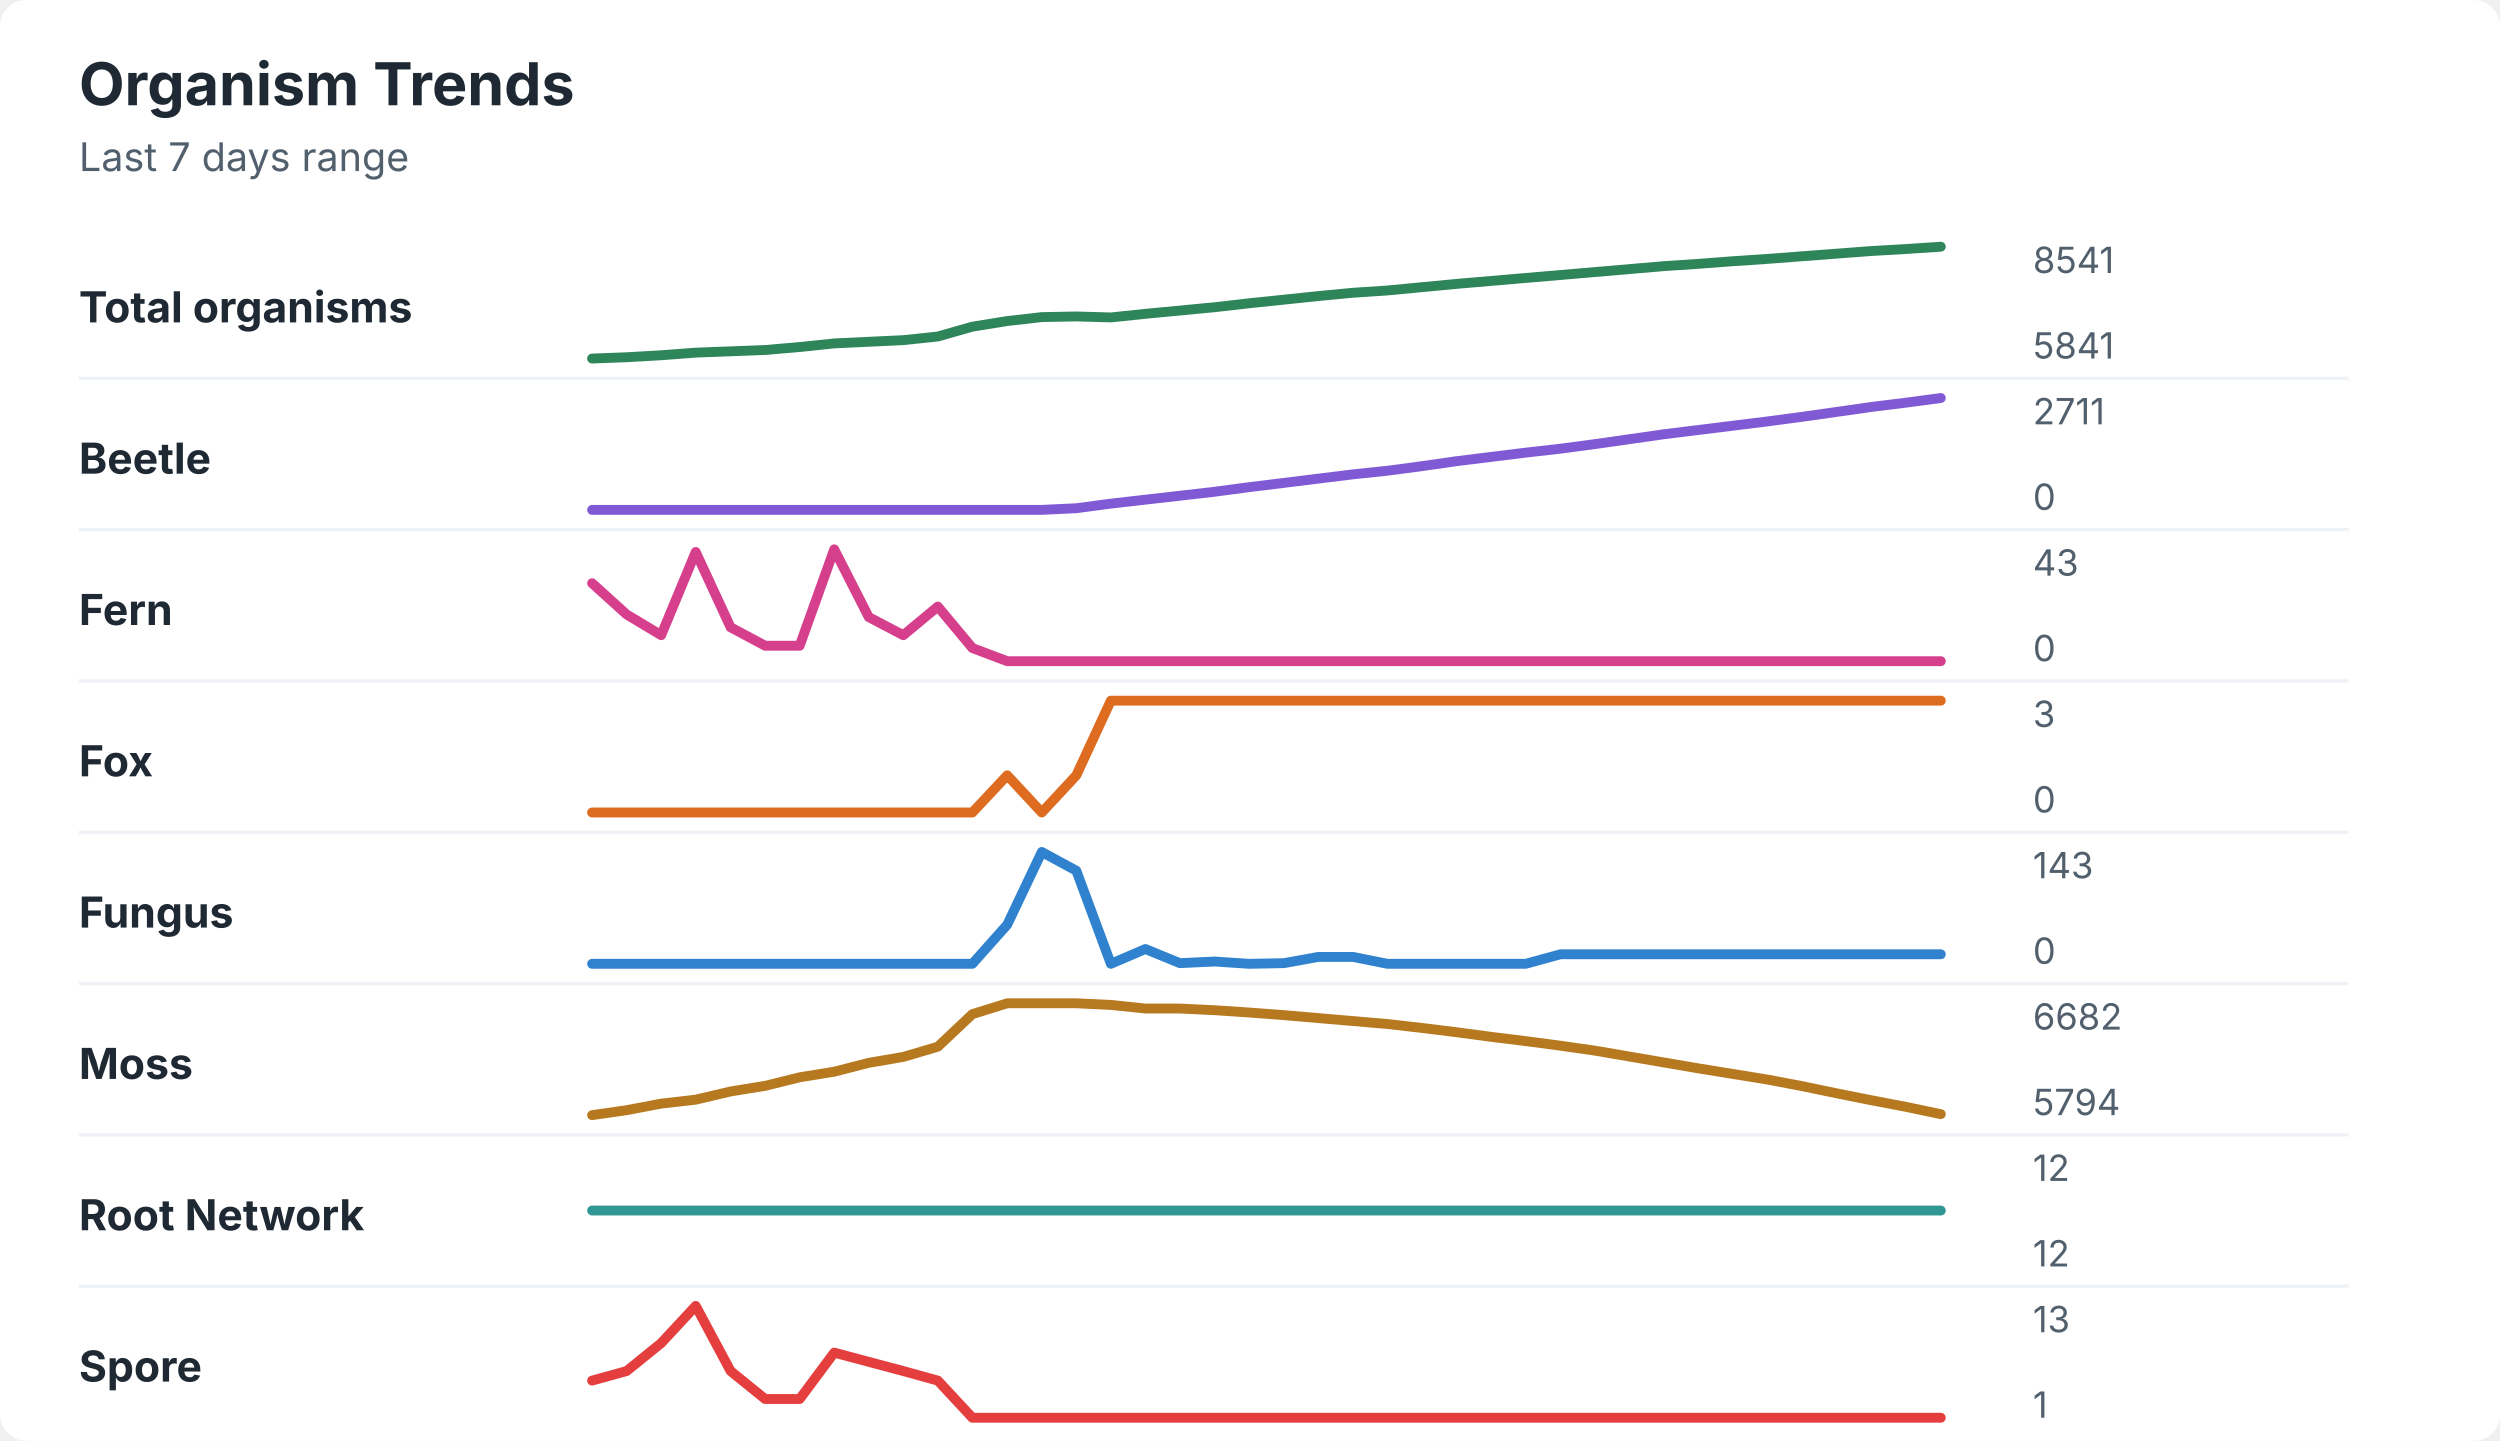
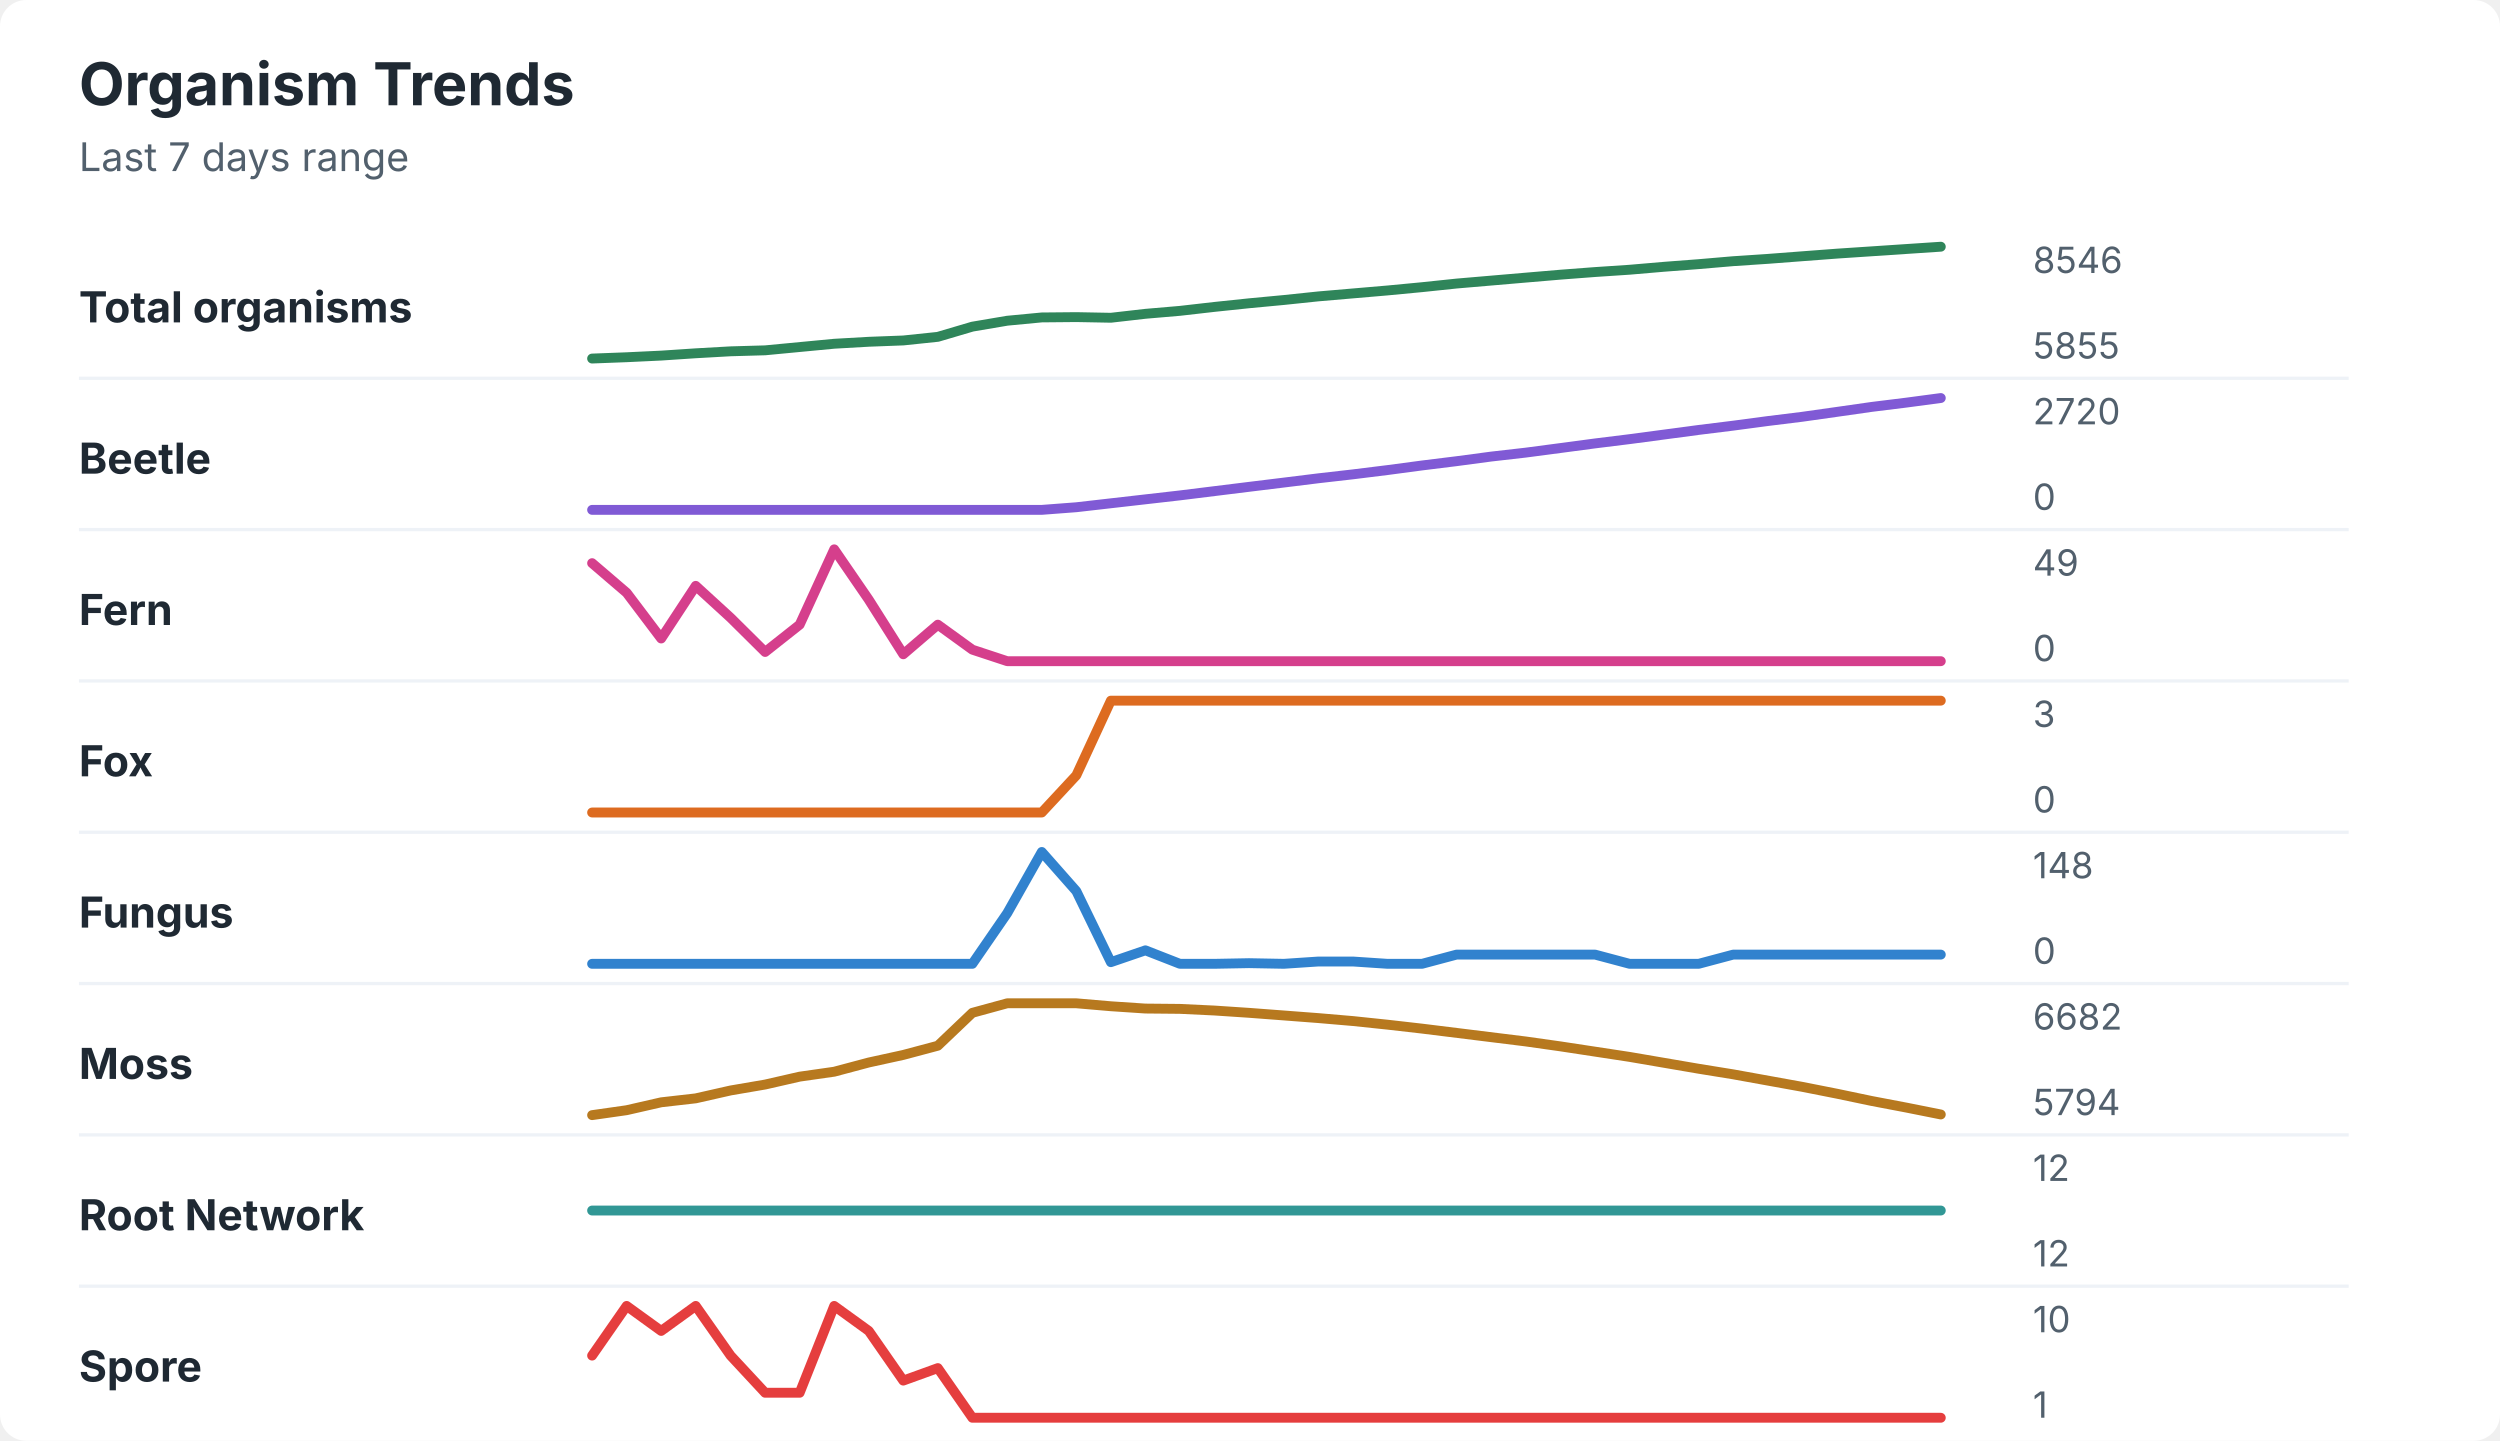
<svg xmlns="http://www.w3.org/2000/svg" width="760" height="438" viewBox="0 0 760 438" role="img" aria-labelledby="title desc">
  <rect width="760" height="438" rx="8" fill="#ffffff" />
  <style>
    text { font-family: -apple-system, BlinkMacSystemFont, "Segoe UI", sans-serif; }
    .title { font-size: 18px; font-weight: 700; fill: #1f2933; }
    .subtitle { font-size: 12px; fill: #52606d; }
    .label { font-size: 13px; font-weight: 650; fill: #1f2933; }
    .axis-value { font-size: 11px; fill: #52606d; }
    .separator { stroke: #eef2f7; stroke-width: 1; }
  </style>
  <text x="24" y="32" class="title">Organism Trends</text>
  <text x="24" y="52" class="subtitle">Last 7 days range</text>
  <text x="24" y="98" class="label">Total organisms</text>
-   <polyline points="180.0,109.0 190.5,108.6 201.0,108.0 211.5,107.2 222.1,106.8 232.6,106.4 243.1,105.5 253.6,104.4 264.1,103.9 274.6,103.4 285.1,102.3 295.6,99.3 306.2,97.6 316.7,96.4 327.2,96.2 337.7,96.5 348.2,95.4 358.7,94.4 369.2,93.4 379.7,92.2 390.3,91.1 400.8,90.0 411.3,89.0 421.8,88.3 432.3,87.3 442.8,86.3 453.3,85.4 463.8,84.5 474.4,83.6 484.9,82.7 495.4,81.8 505.9,80.9 516.4,80.2 526.9,79.4 537.4,78.7 547.9,77.9 558.5,77.1 569.0,76.3 579.5,75.7 590.0,75.0 " fill="none" stroke="#2f855a" stroke-width="3" stroke-linecap="round" stroke-linejoin="round" />
-   <text x="618" y="83" class="axis-value">8541</text>
-   <text x="618" y="109" class="axis-value">5841</text>
+   <polyline points="180.0,109.0 190.5,108.6 201.0,108.1 211.5,107.4 222.1,106.8 232.6,106.5 243.1,105.5 253.6,104.5 264.1,103.9 274.6,103.5 285.1,102.4 295.6,99.3 306.2,97.5 316.7,96.5 327.2,96.4 337.7,96.6 348.2,95.4 358.7,94.5 369.2,93.3 379.7,92.2 390.3,91.2 400.8,90.1 411.3,89.2 421.8,88.3 432.3,87.3 442.8,86.2 453.3,85.3 463.8,84.4 474.4,83.5 484.9,82.7 495.4,82.0 505.9,81.1 516.4,80.3 526.9,79.4 537.4,78.7 547.9,77.9 558.5,77.1 569.0,76.4 579.5,75.7 590.0,75.0 " fill="none" stroke="#2f855a" stroke-width="3" stroke-linecap="round" stroke-linejoin="round" />
+   <text x="618" y="83" class="axis-value">8546</text>
+   <text x="618" y="109" class="axis-value">5855</text>
  <line x1="24" y1="115.0" x2="714" y2="115.0" class="separator" />
  <text x="24" y="144" class="label">Beetle</text>
-   <polyline points="180.0,155.0 190.5,155.0 201.0,155.0 211.5,155.0 222.1,155.0 232.6,155.0 243.1,155.0 253.6,155.0 264.1,155.0 274.6,155.0 285.1,155.0 295.6,155.0 306.2,155.0 316.7,155.0 327.2,154.5 337.7,153.1 348.2,151.9 358.7,150.7 369.2,149.5 379.7,148.1 390.3,146.8 400.8,145.5 411.3,144.2 421.8,143.1 432.3,141.7 442.8,140.2 453.3,138.9 463.8,137.6 474.4,136.4 484.9,135.0 495.4,133.5 505.9,132.0 516.4,130.7 526.9,129.4 537.4,128.1 547.9,126.7 558.5,125.2 569.0,123.7 579.5,122.4 590.0,121.0 " fill="none" stroke="#805ad5" stroke-width="3" stroke-linecap="round" stroke-linejoin="round" />
-   <text x="618" y="129" class="axis-value">2711</text>
+   <polyline points="180.0,155.0 190.5,155.0 201.0,155.0 211.5,155.0 222.1,155.0 232.6,155.0 243.1,155.0 253.6,155.0 264.1,155.0 274.6,155.0 285.1,155.0 295.6,155.0 306.2,155.0 316.7,155.0 327.2,154.2 337.7,153.0 348.2,151.8 358.7,150.6 369.2,149.3 379.7,148.0 390.3,146.7 400.8,145.4 411.3,144.2 421.8,142.9 432.3,141.5 442.8,140.2 453.3,138.8 463.8,137.6 474.4,136.2 484.9,134.8 495.4,133.5 505.9,132.1 516.4,130.7 526.9,129.4 537.4,128.0 547.9,126.7 558.5,125.2 569.0,123.7 579.5,122.4 590.0,121.0 " fill="none" stroke="#805ad5" stroke-width="3" stroke-linecap="round" stroke-linejoin="round" />
+   <text x="618" y="129" class="axis-value">2720</text>
  <text x="618" y="155" class="axis-value">0</text>
  <line x1="24" y1="161.0" x2="714" y2="161.0" class="separator" />
  <text x="24" y="190" class="label">Fern</text>
-   <polyline points="180.0,177.3 190.5,186.8 201.0,193.1 211.5,167.8 222.1,190.7 232.6,196.3 243.1,196.3 253.6,167.0 264.1,187.6 274.6,193.1 285.1,184.4 295.6,197.0 306.2,201.0 316.7,201.0 327.2,201.0 337.7,201.0 348.2,201.0 358.7,201.0 369.2,201.0 379.7,201.0 390.3,201.0 400.8,201.0 411.3,201.0 421.8,201.0 432.3,201.0 442.8,201.0 453.3,201.0 463.8,201.0 474.4,201.0 484.9,201.0 495.4,201.0 505.9,201.0 516.4,201.0 526.9,201.0 537.4,201.0 547.9,201.0 558.5,201.0 569.0,201.0 579.5,201.0 590.0,201.0 " fill="none" stroke="#d53f8c" stroke-width="3" stroke-linecap="round" stroke-linejoin="round" />
-   <text x="618" y="175" class="axis-value">43</text>
+   <polyline points="180.0,171.2 190.5,180.2 201.0,194.1 211.5,178.1 222.1,187.8 232.6,198.2 243.1,189.9 253.6,167.0 264.1,182.3 274.6,198.9 285.1,189.9 295.6,197.5 306.2,201.0 316.7,201.0 327.2,201.0 337.7,201.0 348.2,201.0 358.7,201.0 369.2,201.0 379.7,201.0 390.3,201.0 400.8,201.0 411.3,201.0 421.8,201.0 432.3,201.0 442.8,201.0 453.3,201.0 463.8,201.0 474.4,201.0 484.9,201.0 495.4,201.0 505.9,201.0 516.4,201.0 526.9,201.0 537.4,201.0 547.9,201.0 558.5,201.0 569.0,201.0 579.5,201.0 590.0,201.0 " fill="none" stroke="#d53f8c" stroke-width="3" stroke-linecap="round" stroke-linejoin="round" />
+   <text x="618" y="175" class="axis-value">49</text>
  <text x="618" y="201" class="axis-value">0</text>
  <line x1="24" y1="207.0" x2="714" y2="207.0" class="separator" />
  <text x="24" y="236" class="label">Fox</text>
-   <polyline points="180.0,247.0 190.5,247.0 201.0,247.0 211.5,247.0 222.1,247.0 232.6,247.0 243.1,247.0 253.6,247.0 264.1,247.0 274.6,247.0 285.1,247.0 295.6,247.0 306.2,235.7 316.7,247.0 327.2,235.7 337.7,213.0 348.2,213.0 358.7,213.0 369.2,213.0 379.7,213.0 390.3,213.0 400.8,213.0 411.3,213.0 421.8,213.0 432.3,213.0 442.8,213.0 453.3,213.0 463.8,213.0 474.4,213.0 484.9,213.0 495.4,213.0 505.9,213.0 516.4,213.0 526.9,213.0 537.4,213.0 547.9,213.0 558.5,213.0 569.0,213.0 579.5,213.0 590.0,213.0 " fill="none" stroke="#dd6b20" stroke-width="3" stroke-linecap="round" stroke-linejoin="round" />
+   <polyline points="180.0,247.0 190.5,247.0 201.0,247.0 211.5,247.0 222.1,247.0 232.6,247.0 243.1,247.0 253.6,247.0 264.1,247.0 274.6,247.0 285.1,247.0 295.6,247.0 306.2,247.0 316.7,247.0 327.2,235.7 337.7,213.0 348.2,213.0 358.7,213.0 369.2,213.0 379.7,213.0 390.3,213.0 400.8,213.0 411.3,213.0 421.8,213.0 432.3,213.0 442.8,213.0 453.3,213.0 463.8,213.0 474.4,213.0 484.9,213.0 495.4,213.0 505.9,213.0 516.4,213.0 526.9,213.0 537.4,213.0 547.9,213.0 558.5,213.0 569.0,213.0 579.5,213.0 590.0,213.0 " fill="none" stroke="#dd6b20" stroke-width="3" stroke-linecap="round" stroke-linejoin="round" />
  <text x="618" y="221" class="axis-value">3</text>
  <text x="618" y="247" class="axis-value">0</text>
  <line x1="24" y1="253.0" x2="714" y2="253.0" class="separator" />
  <text x="24" y="282" class="label">Fungus</text>
-   <polyline points="180.0,293.0 190.5,293.0 201.0,293.0 211.5,293.0 222.1,293.0 232.6,293.0 243.1,293.0 253.6,293.0 264.1,293.0 274.6,293.0 285.1,293.0 295.6,293.0 306.2,281.1 316.7,259.0 327.2,264.7 337.7,293.0 348.2,288.5 358.7,292.8 369.2,292.3 379.7,293.0 390.3,292.8 400.8,290.9 411.3,290.9 421.8,293.0 432.3,293.0 442.8,293.0 453.3,293.0 463.8,293.0 474.4,290.1 484.9,290.1 495.4,290.1 505.9,290.1 516.4,290.1 526.9,290.1 537.4,290.1 547.9,290.1 558.5,290.1 569.0,290.1 579.5,290.1 590.0,290.1 " fill="none" stroke="#3182ce" stroke-width="3" stroke-linecap="round" stroke-linejoin="round" />
-   <text x="618" y="267" class="axis-value">143</text>
+   <polyline points="180.0,293.0 190.5,293.0 201.0,293.0 211.5,293.0 222.1,293.0 232.6,293.0 243.1,293.0 253.6,293.0 264.1,293.0 274.6,293.0 285.1,293.0 295.6,293.0 306.2,277.6 316.7,259.0 327.2,270.9 337.7,292.5 348.2,288.9 358.7,293.0 369.2,293.0 379.7,292.8 390.3,293.0 400.8,292.3 411.3,292.3 421.8,293.0 432.3,293.0 442.8,290.2 453.3,290.2 463.8,290.2 474.4,290.2 484.9,290.2 495.4,293.0 505.9,293.0 516.4,293.0 526.9,290.2 537.4,290.2 547.9,290.2 558.5,290.2 569.0,290.2 579.5,290.2 590.0,290.2 " fill="none" stroke="#3182ce" stroke-width="3" stroke-linecap="round" stroke-linejoin="round" />
+   <text x="618" y="267" class="axis-value">148</text>
  <text x="618" y="293" class="axis-value">0</text>
  <line x1="24" y1="299.0" x2="714" y2="299.0" class="separator" />
  <text x="24" y="328" class="label">Moss</text>
-   <polyline points="180.0,339.0 190.5,337.5 201.0,335.5 211.5,334.3 222.1,331.8 232.6,330.1 243.1,327.5 253.6,325.8 264.1,323.1 274.6,321.3 285.1,318.2 295.6,308.3 306.2,305.0 316.7,305.0 327.2,305.0 337.7,305.5 348.2,306.6 358.7,306.6 369.2,307.1 379.7,307.8 390.3,308.6 400.8,309.5 411.3,310.4 421.8,311.3 432.3,312.5 442.8,313.8 453.3,315.2 463.8,316.5 474.4,317.9 484.9,319.4 495.4,321.2 505.9,323.0 516.4,324.8 526.9,326.5 537.4,328.2 547.9,330.2 558.5,332.4 569.0,334.5 579.5,336.5 590.0,338.7 " fill="none" stroke="#b7791f" stroke-width="3" stroke-linecap="round" stroke-linejoin="round" />
+   <polyline points="180.0,339.0 190.5,337.5 201.0,335.1 211.5,333.9 222.1,331.5 232.6,329.7 243.1,327.3 253.6,325.8 264.1,323.0 274.6,320.7 285.1,317.9 295.6,307.9 306.2,305.0 316.7,305.0 327.2,305.0 337.7,305.9 348.2,306.6 358.7,306.7 369.2,307.2 379.7,307.9 390.3,308.7 400.8,309.5 411.3,310.4 421.8,311.5 432.3,312.7 442.8,314.0 453.3,315.3 463.8,316.6 474.4,318.1 484.9,319.7 495.4,321.3 505.9,323.1 516.4,324.9 526.9,326.6 537.4,328.5 547.9,330.4 558.5,332.5 569.0,334.7 579.5,336.7 590.0,338.8 " fill="none" stroke="#b7791f" stroke-width="3" stroke-linecap="round" stroke-linejoin="round" />
  <text x="618" y="313" class="axis-value">6682</text>
  <text x="618" y="339" class="axis-value">5794</text>
  <line x1="24" y1="345.0" x2="714" y2="345.0" class="separator" />
  <text x="24" y="374" class="label">Root Network</text>
  <polyline points="180.0,368.0 190.5,368.0 201.0,368.0 211.5,368.0 222.1,368.0 232.6,368.0 243.1,368.0 253.6,368.0 264.1,368.0 274.6,368.0 285.1,368.0 295.6,368.0 306.2,368.0 316.7,368.0 327.2,368.0 337.7,368.0 348.2,368.0 358.7,368.0 369.2,368.0 379.7,368.0 390.3,368.0 400.8,368.0 411.3,368.0 421.8,368.0 432.3,368.0 442.8,368.0 453.3,368.0 463.8,368.0 474.4,368.0 484.9,368.0 495.4,368.0 505.9,368.0 516.4,368.0 526.9,368.0 537.4,368.0 547.9,368.0 558.5,368.0 569.0,368.0 579.5,368.0 590.0,368.0 " fill="none" stroke="#319795" stroke-width="3" stroke-linecap="round" stroke-linejoin="round" />
  <text x="618" y="359" class="axis-value">12</text>
  <text x="618" y="385" class="axis-value">12</text>
  <line x1="24" y1="391.0" x2="714" y2="391.0" class="separator" />
  <text x="24" y="420" class="label">Spore</text>
-   <polyline points="180.0,419.7 190.5,416.8 201.0,408.3 211.5,397.0 222.1,416.8 232.6,425.3 243.1,425.3 253.6,411.2 264.1,414.0 274.6,416.8 285.1,419.7 295.6,431.0 306.2,431.0 316.7,431.0 327.2,431.0 337.7,431.0 348.2,431.0 358.7,431.0 369.2,431.0 379.7,431.0 390.3,431.0 400.8,431.0 411.3,431.0 421.8,431.0 432.3,431.0 442.8,431.0 453.3,431.0 463.8,431.0 474.4,431.0 484.9,431.0 495.4,431.0 505.9,431.0 516.4,431.0 526.9,431.0 537.4,431.0 547.9,431.0 558.5,431.0 569.0,431.0 579.5,431.0 590.0,431.0 " fill="none" stroke="#e53e3e" stroke-width="3" stroke-linecap="round" stroke-linejoin="round" />
-   <text x="618" y="405" class="axis-value">13</text>
+   <polyline points="180.0,412.1 190.5,397.0 201.0,404.6 211.5,397.0 222.1,412.1 232.6,423.4 243.1,423.4 253.6,397.0 264.1,404.6 274.6,419.7 285.1,415.9 295.6,431.0 306.2,431.0 316.7,431.0 327.2,431.0 337.7,431.0 348.2,431.0 358.7,431.0 369.2,431.0 379.7,431.0 390.3,431.0 400.8,431.0 411.3,431.0 421.8,431.0 432.3,431.0 442.8,431.0 453.3,431.0 463.8,431.0 474.4,431.0 484.9,431.0 495.4,431.0 505.9,431.0 516.4,431.0 526.9,431.0 537.4,431.0 547.9,431.0 558.5,431.0 569.0,431.0 579.5,431.0 590.0,431.0 " fill="none" stroke="#e53e3e" stroke-width="3" stroke-linecap="round" stroke-linejoin="round" />
+   <text x="618" y="405" class="axis-value">10</text>
  <text x="618" y="431" class="axis-value">1</text>
</svg>
